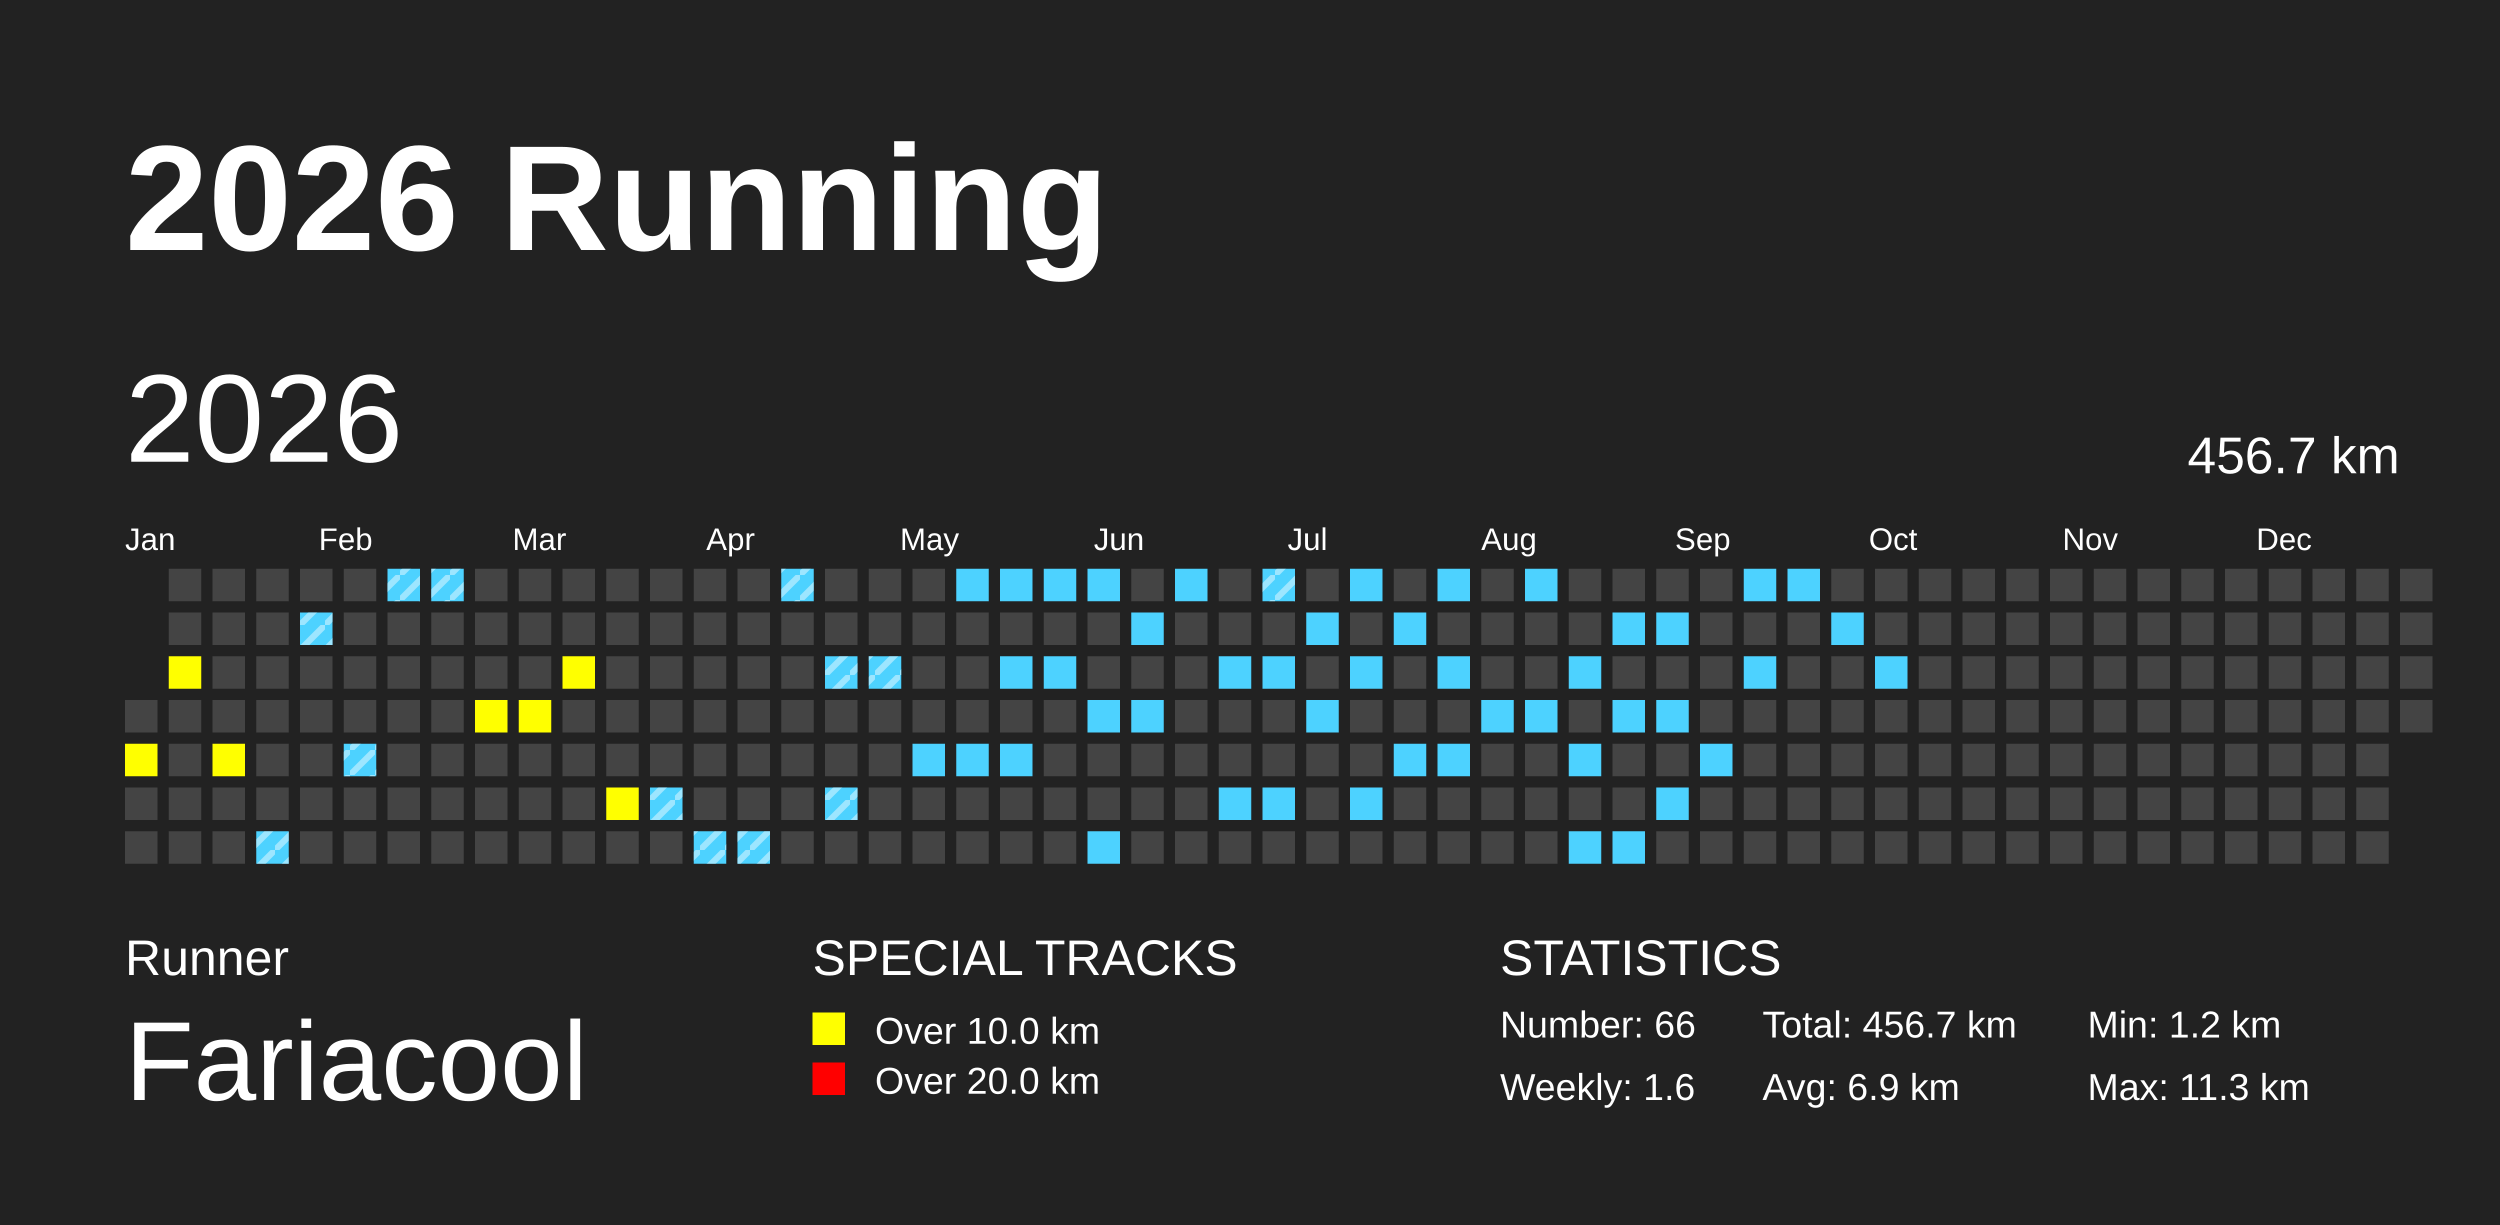
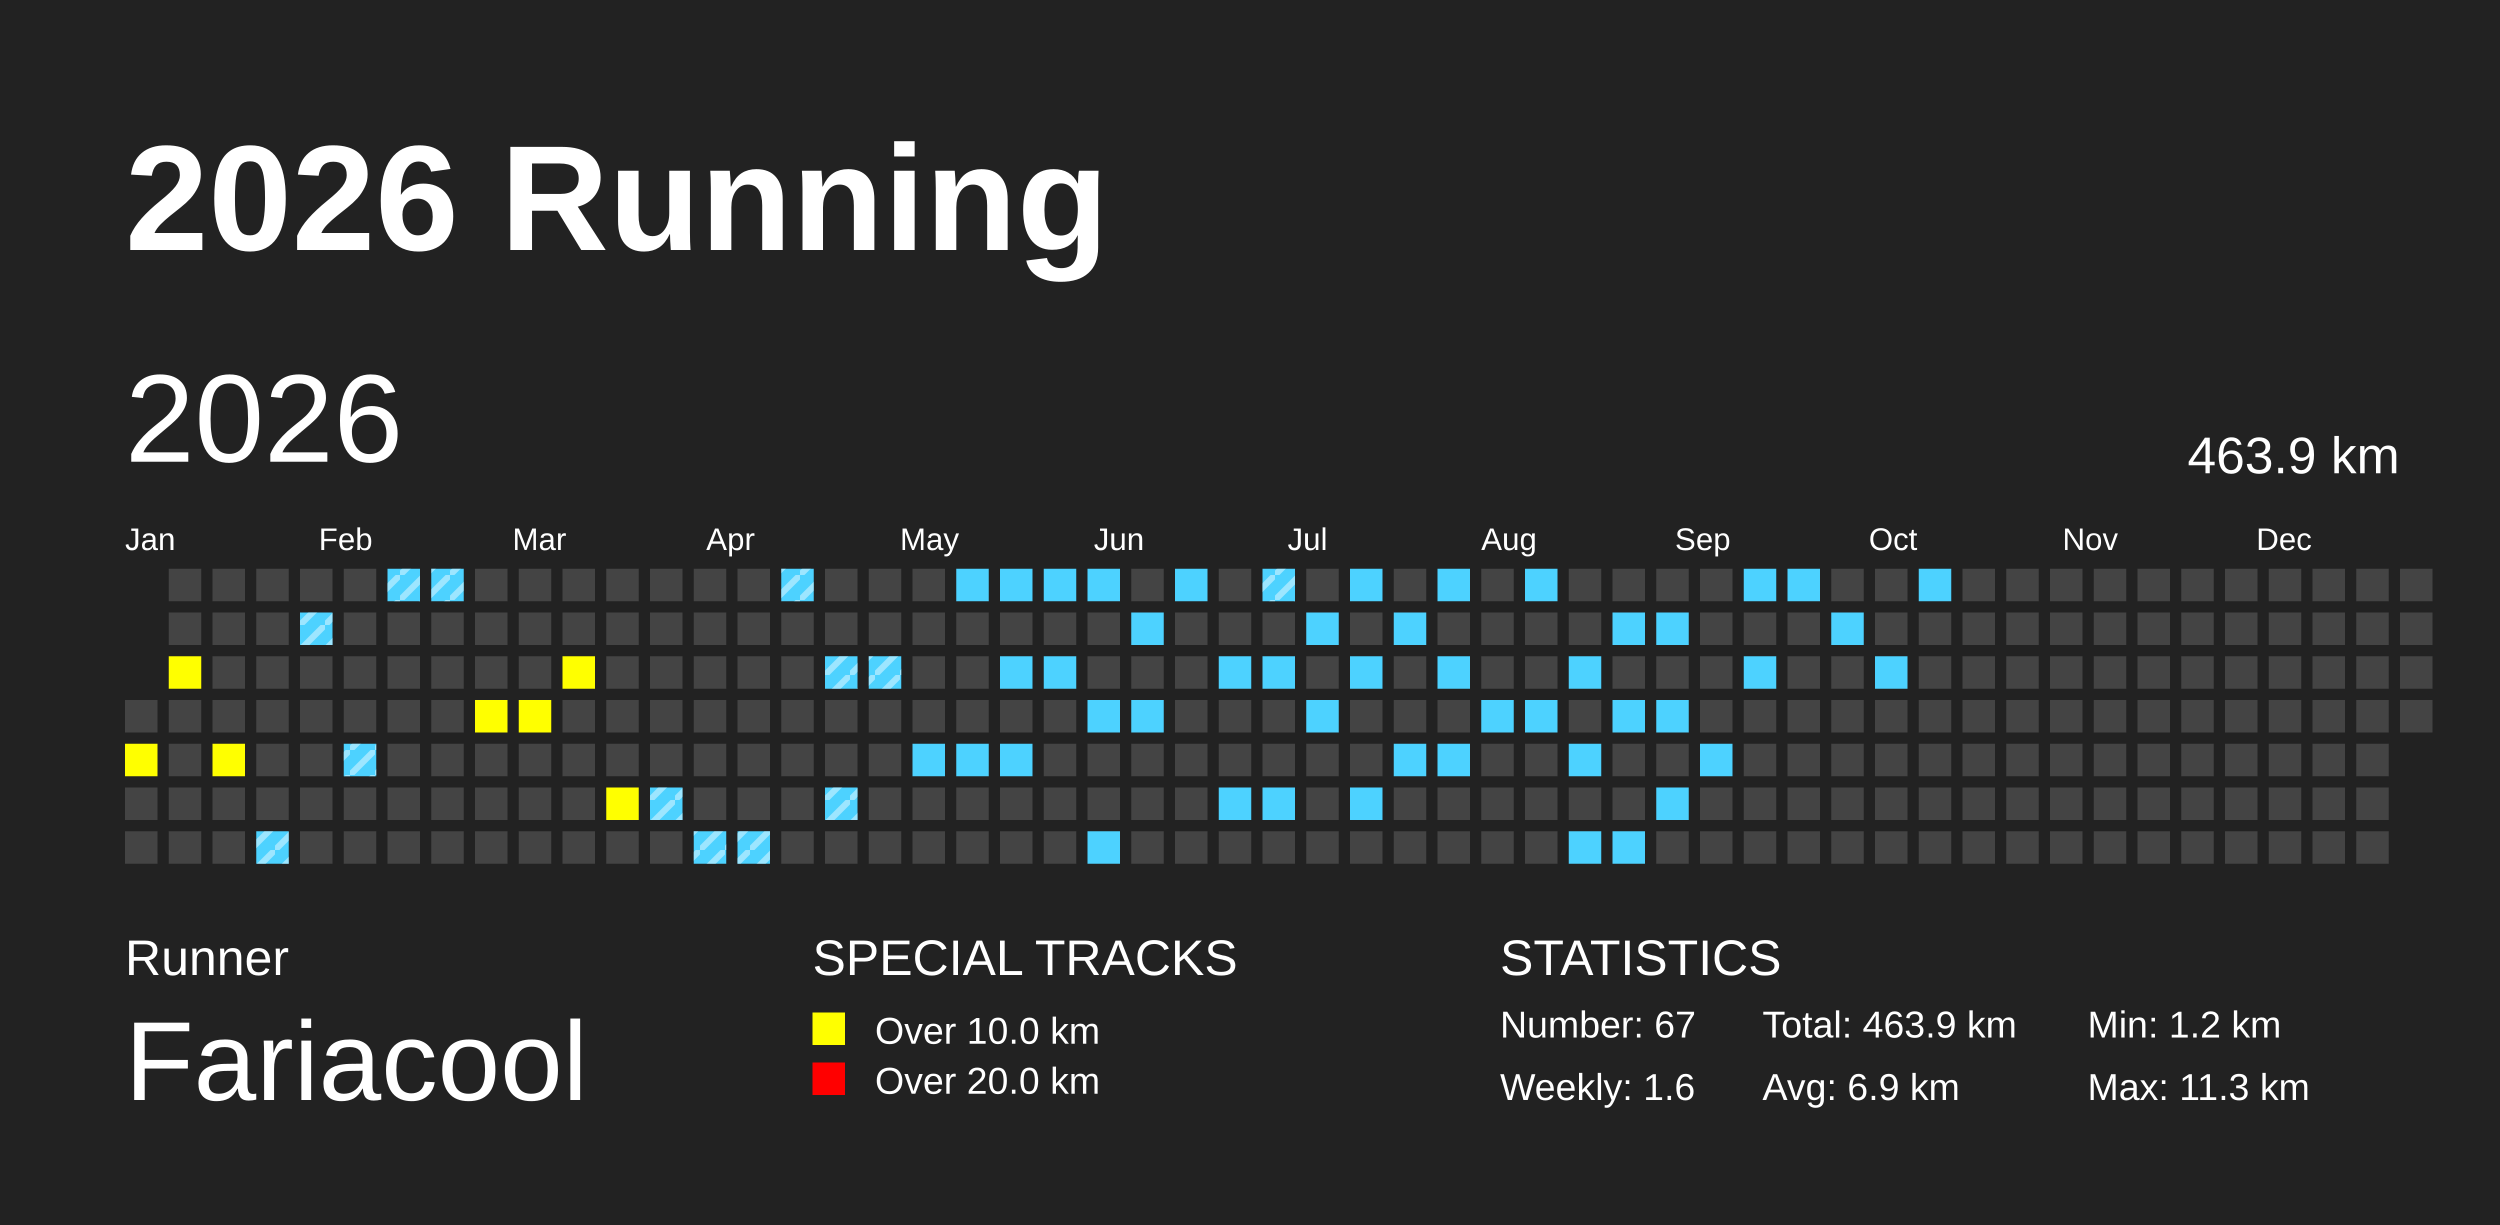
<svg xmlns="http://www.w3.org/2000/svg" baseProfile="full" height="98mm" version="1.1" viewBox="0,0,200,98" width="200mm">
  <defs>
    <pattern height="2" id="indoor-stripe" patternUnits="userSpaceOnUse" width="2">
      <line stroke="white" stroke-opacity="0.45" stroke-width="0.5" x1="0" x2="2" y1="2" y2="0" />
    </pattern>
  </defs>
  <rect fill="#222222" height="98" width="200" x="0" y="0" />
  <text fill="#FFFFFF" style="font-size:12px; font-family:Arial; font-weight:bold;" x="10" y="20">2026 Running</text>
  <text fill="#FFFFFF" style="font-size:4px; font-family:Arial" x="10" y="78">Runner</text>
  <text fill="#FFFFFF" style="font-size:9px; font-family:Arial" x="10" y="88">Fariacool</text>
  <text fill="#FFFFFF" style="font-size:4px; font-family:Arial" x="65" y="78">SPECIAL TRACKS</text>
  <rect fill="yellow" height="2.6" width="2.6" x="65" y="81" />
  <text fill="#FFFFFF" style="font-size:3px; font-family:Arial" x="70" y="83.5">Over 10.0 km</text>
  <rect fill="red" height="2.6" width="2.6" x="65" y="85" />
  <text fill="#FFFFFF" style="font-size:3px; font-family:Arial" x="70" y="87.5">Over 20.0 km</text>
  <text fill="#FFFFFF" style="font-size:4px; font-family:Arial" x="120" y="78">STATISTICS</text>
-   <text fill="#FFFFFF" style="font-size:3px; font-family:Arial" x="120" y="83">Number: 66</text>
+   <text fill="#FFFFFF" style="font-size:3px; font-family:Arial" x="120" y="83">Number: 67</text>
  <text fill="#FFFFFF" style="font-size:3px; font-family:Arial" x="120" y="88">Weekly: 1.6</text>
-   <text fill="#FFFFFF" style="font-size:3px; font-family:Arial" x="141" y="83">Total: 456.7 km</text>
+   <text fill="#FFFFFF" style="font-size:3px; font-family:Arial" x="141" y="83">Total: 463.9 km</text>
  <text fill="#FFFFFF" style="font-size:3px; font-family:Arial" x="141" y="88">Avg: 6.9 km</text>
  <text fill="#FFFFFF" style="font-size:3px; font-family:Arial" x="167" y="83">Min: 1.2 km</text>
  <text fill="#FFFFFF" style="font-size:3px; font-family:Arial" x="167" y="88">Max: 11.3 km</text>
  <text dominant-baseline="hanging" fill="#FFFFFF" style="font-size:10.0px; font-family:Arial;" x="10" y="30">2026</text>
-   <text dominant-baseline="hanging" fill="#FFFFFF" style="font-size:4.125px; font-family:Arial;" x="175" y="35">456.7 km</text>
+   <text dominant-baseline="hanging" fill="#FFFFFF" style="font-size:4.125px; font-family:Arial;" x="175" y="35">463.9 km</text>
  <text fill="#FFFFFF" style="font-size:2.5px; font-family:Arial" x="10.0" y="44">Jan</text>
  <text fill="#FFFFFF" style="font-size:2.5px; font-family:Arial" x="25.5" y="44">Feb</text>
  <text fill="#FFFFFF" style="font-size:2.5px; font-family:Arial" x="41.0" y="44">Mar</text>
  <text fill="#FFFFFF" style="font-size:2.5px; font-family:Arial" x="56.5" y="44">Apr</text>
  <text fill="#FFFFFF" style="font-size:2.5px; font-family:Arial" x="72.0" y="44">May</text>
  <text fill="#FFFFFF" style="font-size:2.5px; font-family:Arial" x="87.5" y="44">Jun</text>
  <text fill="#FFFFFF" style="font-size:2.5px; font-family:Arial" x="103.0" y="44">Jul</text>
  <text fill="#FFFFFF" style="font-size:2.5px; font-family:Arial" x="118.5" y="44">Aug</text>
  <text fill="#FFFFFF" style="font-size:2.5px; font-family:Arial" x="134.0" y="44">Sep</text>
  <text fill="#FFFFFF" style="font-size:2.5px; font-family:Arial" x="149.5" y="44">Oct</text>
  <text fill="#FFFFFF" style="font-size:2.5px; font-family:Arial" x="165.0" y="44">Nov</text>
  <text fill="#FFFFFF" style="font-size:2.5px; font-family:Arial" x="180.5" y="44">Dec</text>
  <rect fill="#444444" height="2.6" width="2.6" x="10.0" y="56.0" />
  <rect fill="yellow" height="2.6" width="2.6" x="10.0" y="59.5" />
  <rect fill="#444444" height="2.6" width="2.6" x="10.0" y="63.0" />
  <rect fill="#444444" height="2.6" width="2.6" x="10.0" y="66.5" />
  <rect fill="#444444" height="2.6" width="2.6" x="13.5" y="45.5" />
  <rect fill="#444444" height="2.6" width="2.6" x="13.5" y="49.0" />
  <rect fill="yellow" height="2.6" width="2.6" x="13.5" y="52.5" />
  <rect fill="#444444" height="2.6" width="2.6" x="13.5" y="56.0" />
  <rect fill="#444444" height="2.6" width="2.6" x="13.5" y="59.5" />
  <rect fill="#444444" height="2.6" width="2.6" x="13.5" y="63.0" />
  <rect fill="#444444" height="2.6" width="2.6" x="13.5" y="66.5" />
  <rect fill="#444444" height="2.6" width="2.6" x="17.0" y="45.5" />
  <rect fill="#444444" height="2.6" width="2.6" x="17.0" y="49.0" />
  <rect fill="#444444" height="2.6" width="2.6" x="17.0" y="52.5" />
  <rect fill="#444444" height="2.6" width="2.6" x="17.0" y="56.0" />
  <rect fill="yellow" height="2.6" width="2.6" x="17.0" y="59.5" />
  <rect fill="#444444" height="2.6" width="2.6" x="17.0" y="63.0" />
  <rect fill="#444444" height="2.6" width="2.6" x="17.0" y="66.5" />
  <rect fill="#444444" height="2.6" width="2.6" x="20.5" y="45.5" />
  <rect fill="#444444" height="2.6" width="2.6" x="20.5" y="49.0" />
  <rect fill="#444444" height="2.6" width="2.6" x="20.5" y="52.5" />
  <rect fill="#444444" height="2.6" width="2.6" x="20.5" y="56.0" />
  <rect fill="#444444" height="2.6" width="2.6" x="20.5" y="59.5" />
  <rect fill="#444444" height="2.6" width="2.6" x="20.5" y="63.0" />
  <rect fill="#4DD2FF" height="2.6" width="2.6" x="20.5" y="66.5" />
  <rect fill="url(#indoor-stripe)" height="2.6" style="pointer-events: none;" width="2.6" x="20.5" y="66.5" />
  <rect fill="#444444" height="2.6" width="2.6" x="24.0" y="45.5" />
  <rect fill="#4DD2FF" height="2.6" width="2.6" x="24.0" y="49.0" />
  <rect fill="url(#indoor-stripe)" height="2.6" style="pointer-events: none;" width="2.6" x="24.0" y="49.0" />
  <rect fill="#444444" height="2.6" width="2.6" x="24.0" y="52.5" />
  <rect fill="#444444" height="2.6" width="2.6" x="24.0" y="56.0" />
  <rect fill="#444444" height="2.6" width="2.6" x="24.0" y="59.5" />
  <rect fill="#444444" height="2.6" width="2.6" x="24.0" y="63.0" />
  <rect fill="#444444" height="2.6" width="2.6" x="24.0" y="66.5" />
  <rect fill="#444444" height="2.6" width="2.6" x="27.5" y="45.5" />
  <rect fill="#444444" height="2.6" width="2.6" x="27.5" y="49.0" />
  <rect fill="#444444" height="2.6" width="2.6" x="27.5" y="52.5" />
  <rect fill="#444444" height="2.6" width="2.6" x="27.5" y="56.0" />
  <rect fill="#4DD2FF" height="2.6" width="2.6" x="27.5" y="59.5" />
  <rect fill="url(#indoor-stripe)" height="2.6" style="pointer-events: none;" width="2.6" x="27.5" y="59.5" />
  <rect fill="#444444" height="2.6" width="2.6" x="27.5" y="63.0" />
  <rect fill="#444444" height="2.6" width="2.6" x="27.5" y="66.5" />
  <rect fill="#4DD2FF" height="2.6" width="2.6" x="31.0" y="45.5" />
  <rect fill="url(#indoor-stripe)" height="2.6" style="pointer-events: none;" width="2.6" x="31.0" y="45.5" />
  <rect fill="#444444" height="2.6" width="2.6" x="31.0" y="49.0" />
  <rect fill="#444444" height="2.6" width="2.6" x="31.0" y="52.5" />
  <rect fill="#444444" height="2.6" width="2.6" x="31.0" y="56.0" />
  <rect fill="#444444" height="2.6" width="2.6" x="31.0" y="59.5" />
  <rect fill="#444444" height="2.6" width="2.6" x="31.0" y="63.0" />
  <rect fill="#444444" height="2.6" width="2.6" x="31.0" y="66.5" />
  <rect fill="#4DD2FF" height="2.6" width="2.6" x="34.5" y="45.5" />
  <rect fill="url(#indoor-stripe)" height="2.6" style="pointer-events: none;" width="2.6" x="34.5" y="45.5" />
  <rect fill="#444444" height="2.6" width="2.6" x="34.5" y="49.0" />
  <rect fill="#444444" height="2.6" width="2.6" x="34.5" y="52.5" />
  <rect fill="#444444" height="2.6" width="2.6" x="34.5" y="56.0" />
  <rect fill="#444444" height="2.6" width="2.6" x="34.5" y="59.5" />
  <rect fill="#444444" height="2.6" width="2.6" x="34.5" y="63.0" />
  <rect fill="#444444" height="2.6" width="2.6" x="34.5" y="66.5" />
  <rect fill="#444444" height="2.6" width="2.6" x="38.0" y="45.5" />
  <rect fill="#444444" height="2.6" width="2.6" x="38.0" y="49.0" />
  <rect fill="#444444" height="2.6" width="2.6" x="38.0" y="52.5" />
  <rect fill="yellow" height="2.6" width="2.6" x="38.0" y="56.0" />
  <rect fill="#444444" height="2.6" width="2.6" x="38.0" y="59.5" />
  <rect fill="#444444" height="2.6" width="2.6" x="38.0" y="63.0" />
  <rect fill="#444444" height="2.6" width="2.6" x="38.0" y="66.5" />
  <rect fill="#444444" height="2.6" width="2.6" x="41.5" y="45.5" />
  <rect fill="#444444" height="2.6" width="2.6" x="41.5" y="49.0" />
  <rect fill="#444444" height="2.6" width="2.6" x="41.5" y="52.5" />
  <rect fill="yellow" height="2.6" width="2.6" x="41.5" y="56.0" />
  <rect fill="#444444" height="2.6" width="2.6" x="41.5" y="59.5" />
  <rect fill="#444444" height="2.6" width="2.6" x="41.5" y="63.0" />
  <rect fill="#444444" height="2.6" width="2.6" x="41.5" y="66.5" />
  <rect fill="#444444" height="2.6" width="2.6" x="45.0" y="45.5" />
  <rect fill="#444444" height="2.6" width="2.6" x="45.0" y="49.0" />
  <rect fill="yellow" height="2.6" width="2.6" x="45.0" y="52.5" />
  <rect fill="#444444" height="2.6" width="2.6" x="45.0" y="56.0" />
  <rect fill="#444444" height="2.6" width="2.6" x="45.0" y="59.5" />
  <rect fill="#444444" height="2.6" width="2.6" x="45.0" y="63.0" />
  <rect fill="#444444" height="2.6" width="2.6" x="45.0" y="66.5" />
  <rect fill="#444444" height="2.6" width="2.6" x="48.5" y="45.5" />
  <rect fill="#444444" height="2.6" width="2.6" x="48.5" y="49.0" />
  <rect fill="#444444" height="2.6" width="2.6" x="48.5" y="52.5" />
  <rect fill="#444444" height="2.6" width="2.6" x="48.5" y="56.0" />
  <rect fill="#444444" height="2.6" width="2.6" x="48.5" y="59.5" />
  <rect fill="yellow" height="2.6" width="2.6" x="48.5" y="63.0" />
  <rect fill="#444444" height="2.6" width="2.6" x="48.5" y="66.5" />
  <rect fill="#444444" height="2.6" width="2.6" x="52.0" y="45.5" />
  <rect fill="#444444" height="2.6" width="2.6" x="52.0" y="49.0" />
  <rect fill="#444444" height="2.6" width="2.6" x="52.0" y="52.5" />
  <rect fill="#444444" height="2.6" width="2.6" x="52.0" y="56.0" />
  <rect fill="#444444" height="2.6" width="2.6" x="52.0" y="59.5" />
  <rect fill="#4DD2FF" height="2.6" width="2.6" x="52.0" y="63.0" />
  <rect fill="url(#indoor-stripe)" height="2.6" style="pointer-events: none;" width="2.6" x="52.0" y="63.0" />
  <rect fill="#444444" height="2.6" width="2.6" x="52.0" y="66.5" />
  <rect fill="#444444" height="2.6" width="2.6" x="55.5" y="45.5" />
  <rect fill="#444444" height="2.6" width="2.6" x="55.5" y="49.0" />
  <rect fill="#444444" height="2.6" width="2.6" x="55.5" y="52.5" />
  <rect fill="#444444" height="2.6" width="2.6" x="55.5" y="56.0" />
  <rect fill="#444444" height="2.6" width="2.6" x="55.5" y="59.5" />
  <rect fill="#444444" height="2.6" width="2.6" x="55.5" y="63.0" />
  <rect fill="#4DD2FF" height="2.6" width="2.6" x="55.5" y="66.5" />
  <rect fill="url(#indoor-stripe)" height="2.6" style="pointer-events: none;" width="2.6" x="55.5" y="66.5" />
  <rect fill="#444444" height="2.6" width="2.6" x="59.0" y="45.5" />
  <rect fill="#444444" height="2.6" width="2.6" x="59.0" y="49.0" />
  <rect fill="#444444" height="2.6" width="2.6" x="59.0" y="52.5" />
  <rect fill="#444444" height="2.6" width="2.6" x="59.0" y="56.0" />
  <rect fill="#444444" height="2.6" width="2.6" x="59.0" y="59.5" />
  <rect fill="#444444" height="2.6" width="2.6" x="59.0" y="63.0" />
  <rect fill="#4DD2FF" height="2.6" width="2.6" x="59.0" y="66.5" />
  <rect fill="url(#indoor-stripe)" height="2.6" style="pointer-events: none;" width="2.6" x="59.0" y="66.5" />
  <rect fill="#4DD2FF" height="2.6" width="2.6" x="62.5" y="45.5" />
  <rect fill="url(#indoor-stripe)" height="2.6" style="pointer-events: none;" width="2.6" x="62.5" y="45.5" />
  <rect fill="#444444" height="2.6" width="2.6" x="62.5" y="49.0" />
  <rect fill="#444444" height="2.6" width="2.6" x="62.5" y="52.5" />
  <rect fill="#444444" height="2.6" width="2.6" x="62.5" y="56.0" />
  <rect fill="#444444" height="2.6" width="2.6" x="62.5" y="59.5" />
  <rect fill="#444444" height="2.6" width="2.6" x="62.5" y="63.0" />
  <rect fill="#444444" height="2.6" width="2.6" x="62.5" y="66.5" />
  <rect fill="#444444" height="2.6" width="2.6" x="66.0" y="45.5" />
  <rect fill="#444444" height="2.6" width="2.6" x="66.0" y="49.0" />
  <rect fill="#4DD2FF" height="2.6" width="2.6" x="66.0" y="52.5" />
  <rect fill="url(#indoor-stripe)" height="2.6" style="pointer-events: none;" width="2.6" x="66.0" y="52.5" />
  <rect fill="#444444" height="2.6" width="2.6" x="66.0" y="56.0" />
  <rect fill="#444444" height="2.6" width="2.6" x="66.0" y="59.5" />
  <rect fill="#4DD2FF" height="2.6" width="2.6" x="66.0" y="63.0" />
  <rect fill="url(#indoor-stripe)" height="2.6" style="pointer-events: none;" width="2.6" x="66.0" y="63.0" />
  <rect fill="#444444" height="2.6" width="2.6" x="66.0" y="66.5" />
  <rect fill="#444444" height="2.6" width="2.6" x="69.5" y="45.5" />
  <rect fill="#444444" height="2.6" width="2.6" x="69.5" y="49.0" />
  <rect fill="#4DD2FF" height="2.6" width="2.6" x="69.5" y="52.5" />
  <rect fill="url(#indoor-stripe)" height="2.6" style="pointer-events: none;" width="2.6" x="69.5" y="52.5" />
  <rect fill="#444444" height="2.6" width="2.6" x="69.5" y="56.0" />
  <rect fill="#444444" height="2.6" width="2.6" x="69.5" y="59.5" />
  <rect fill="#444444" height="2.6" width="2.6" x="69.5" y="63.0" />
  <rect fill="#444444" height="2.6" width="2.6" x="69.5" y="66.5" />
  <rect fill="#444444" height="2.6" width="2.6" x="73.0" y="45.5" />
  <rect fill="#444444" height="2.6" width="2.6" x="73.0" y="49.0" />
  <rect fill="#444444" height="2.6" width="2.6" x="73.0" y="52.5" />
  <rect fill="#444444" height="2.6" width="2.6" x="73.0" y="56.0" />
  <rect fill="#4DD2FF" height="2.6" width="2.6" x="73.0" y="59.5" />
  <rect fill="#444444" height="2.6" width="2.6" x="73.0" y="63.0" />
  <rect fill="#444444" height="2.6" width="2.6" x="73.0" y="66.5" />
  <rect fill="#4DD2FF" height="2.6" width="2.6" x="76.5" y="45.5" />
  <rect fill="#444444" height="2.6" width="2.6" x="76.5" y="49.0" />
  <rect fill="#444444" height="2.6" width="2.6" x="76.5" y="52.5" />
  <rect fill="#444444" height="2.6" width="2.6" x="76.5" y="56.0" />
  <rect fill="#4DD2FF" height="2.6" width="2.6" x="76.5" y="59.5" />
  <rect fill="#444444" height="2.6" width="2.6" x="76.5" y="63.0" />
  <rect fill="#444444" height="2.6" width="2.6" x="76.5" y="66.5" />
  <rect fill="#4DD2FF" height="2.6" width="2.6" x="80.0" y="45.5" />
  <rect fill="#444444" height="2.6" width="2.6" x="80.0" y="49.0" />
  <rect fill="#4DD2FF" height="2.6" width="2.6" x="80.0" y="52.5" />
  <rect fill="#444444" height="2.6" width="2.6" x="80.0" y="56.0" />
  <rect fill="#4DD2FF" height="2.6" width="2.6" x="80.0" y="59.5" />
  <rect fill="#444444" height="2.6" width="2.6" x="80.0" y="63.0" />
  <rect fill="#444444" height="2.6" width="2.6" x="80.0" y="66.5" />
  <rect fill="#4DD2FF" height="2.6" width="2.6" x="83.5" y="45.5" />
  <rect fill="#444444" height="2.6" width="2.6" x="83.5" y="49.0" />
  <rect fill="#4DD2FF" height="2.6" width="2.6" x="83.5" y="52.5" />
  <rect fill="#444444" height="2.6" width="2.6" x="83.5" y="56.0" />
  <rect fill="#444444" height="2.6" width="2.6" x="83.5" y="59.5" />
  <rect fill="#444444" height="2.6" width="2.6" x="83.5" y="63.0" />
  <rect fill="#444444" height="2.6" width="2.6" x="83.5" y="66.5" />
  <rect fill="#4DD2FF" height="2.6" width="2.6" x="87.0" y="45.5" />
  <rect fill="#444444" height="2.6" width="2.6" x="87.0" y="49.0" />
  <rect fill="#444444" height="2.6" width="2.6" x="87.0" y="52.5" />
  <rect fill="#4DD2FF" height="2.6" width="2.6" x="87.0" y="56.0" />
  <rect fill="#444444" height="2.6" width="2.6" x="87.0" y="59.5" />
  <rect fill="#444444" height="2.6" width="2.6" x="87.0" y="63.0" />
  <rect fill="#4DD2FF" height="2.6" width="2.6" x="87.0" y="66.5" />
  <rect fill="#444444" height="2.6" width="2.6" x="90.5" y="45.5" />
  <rect fill="#4DD2FF" height="2.6" width="2.6" x="90.5" y="49.0" />
  <rect fill="#444444" height="2.6" width="2.6" x="90.5" y="52.5" />
  <rect fill="#4DD2FF" height="2.6" width="2.6" x="90.5" y="56.0" />
  <rect fill="#444444" height="2.6" width="2.6" x="90.5" y="59.5" />
  <rect fill="#444444" height="2.6" width="2.6" x="90.5" y="63.0" />
  <rect fill="#444444" height="2.6" width="2.6" x="90.5" y="66.5" />
  <rect fill="#4DD2FF" height="2.6" width="2.6" x="94.0" y="45.5" />
  <rect fill="#444444" height="2.6" width="2.6" x="94.0" y="49.0" />
  <rect fill="#444444" height="2.6" width="2.6" x="94.0" y="52.5" />
  <rect fill="#444444" height="2.6" width="2.6" x="94.0" y="56.0" />
  <rect fill="#444444" height="2.6" width="2.6" x="94.0" y="59.5" />
  <rect fill="#444444" height="2.6" width="2.6" x="94.0" y="63.0" />
  <rect fill="#444444" height="2.6" width="2.6" x="94.0" y="66.5" />
  <rect fill="#444444" height="2.6" width="2.6" x="97.5" y="45.5" />
  <rect fill="#444444" height="2.6" width="2.6" x="97.5" y="49.0" />
  <rect fill="#4DD2FF" height="2.6" width="2.6" x="97.5" y="52.5" />
  <rect fill="#444444" height="2.6" width="2.6" x="97.5" y="56.0" />
  <rect fill="#444444" height="2.6" width="2.6" x="97.5" y="59.5" />
  <rect fill="#4DD2FF" height="2.6" width="2.6" x="97.5" y="63.0" />
  <rect fill="#444444" height="2.6" width="2.6" x="97.5" y="66.5" />
  <rect fill="#4DD2FF" height="2.6" width="2.6" x="101.0" y="45.5" />
  <rect fill="url(#indoor-stripe)" height="2.6" style="pointer-events: none;" width="2.6" x="101.0" y="45.5" />
  <rect fill="#444444" height="2.6" width="2.6" x="101.0" y="49.0" />
  <rect fill="#4DD2FF" height="2.6" width="2.6" x="101.0" y="52.5" />
  <rect fill="#444444" height="2.6" width="2.6" x="101.0" y="56.0" />
  <rect fill="#444444" height="2.6" width="2.6" x="101.0" y="59.5" />
  <rect fill="#4DD2FF" height="2.6" width="2.6" x="101.0" y="63.0" />
  <rect fill="#444444" height="2.6" width="2.6" x="101.0" y="66.5" />
  <rect fill="#444444" height="2.6" width="2.6" x="104.5" y="45.5" />
  <rect fill="#4DD2FF" height="2.6" width="2.6" x="104.5" y="49.0" />
  <rect fill="#444444" height="2.6" width="2.6" x="104.5" y="52.5" />
  <rect fill="#4DD2FF" height="2.6" width="2.6" x="104.5" y="56.0" />
  <rect fill="#444444" height="2.6" width="2.6" x="104.5" y="59.5" />
  <rect fill="#444444" height="2.6" width="2.6" x="104.5" y="63.0" />
  <rect fill="#444444" height="2.6" width="2.6" x="104.5" y="66.5" />
  <rect fill="#4DD2FF" height="2.6" width="2.6" x="108.0" y="45.5" />
  <rect fill="#444444" height="2.6" width="2.6" x="108.0" y="49.0" />
  <rect fill="#4DD2FF" height="2.6" width="2.6" x="108.0" y="52.5" />
  <rect fill="#444444" height="2.6" width="2.6" x="108.0" y="56.0" />
  <rect fill="#444444" height="2.6" width="2.6" x="108.0" y="59.5" />
  <rect fill="#4DD2FF" height="2.6" width="2.6" x="108.0" y="63.0" />
  <rect fill="#444444" height="2.6" width="2.6" x="108.0" y="66.5" />
  <rect fill="#444444" height="2.6" width="2.6" x="111.5" y="45.5" />
  <rect fill="#4DD2FF" height="2.6" width="2.6" x="111.5" y="49.0" />
  <rect fill="#444444" height="2.6" width="2.6" x="111.5" y="52.5" />
  <rect fill="#444444" height="2.6" width="2.6" x="111.5" y="56.0" />
  <rect fill="#4DD2FF" height="2.6" width="2.6" x="111.5" y="59.5" />
  <rect fill="#444444" height="2.6" width="2.6" x="111.5" y="63.0" />
  <rect fill="#444444" height="2.6" width="2.6" x="111.5" y="66.5" />
  <rect fill="#4DD2FF" height="2.6" width="2.6" x="115.0" y="45.5" />
  <rect fill="#444444" height="2.6" width="2.6" x="115.0" y="49.0" />
  <rect fill="#4DD2FF" height="2.6" width="2.6" x="115.0" y="52.5" />
  <rect fill="#444444" height="2.6" width="2.6" x="115.0" y="56.0" />
  <rect fill="#4DD2FF" height="2.6" width="2.6" x="115.0" y="59.5" />
  <rect fill="#444444" height="2.6" width="2.6" x="115.0" y="63.0" />
  <rect fill="#444444" height="2.6" width="2.6" x="115.0" y="66.5" />
  <rect fill="#444444" height="2.6" width="2.6" x="118.5" y="45.5" />
  <rect fill="#444444" height="2.6" width="2.6" x="118.5" y="49.0" />
  <rect fill="#444444" height="2.6" width="2.6" x="118.5" y="52.5" />
  <rect fill="#4DD2FF" height="2.6" width="2.6" x="118.5" y="56.0" />
  <rect fill="#444444" height="2.6" width="2.6" x="118.5" y="59.5" />
  <rect fill="#444444" height="2.6" width="2.6" x="118.5" y="63.0" />
  <rect fill="#444444" height="2.6" width="2.6" x="118.5" y="66.5" />
  <rect fill="#4DD2FF" height="2.6" width="2.6" x="122.0" y="45.5" />
  <rect fill="#444444" height="2.6" width="2.6" x="122.0" y="49.0" />
  <rect fill="#444444" height="2.6" width="2.6" x="122.0" y="52.5" />
  <rect fill="#4DD2FF" height="2.6" width="2.6" x="122.0" y="56.0" />
  <rect fill="#444444" height="2.6" width="2.6" x="122.0" y="59.5" />
  <rect fill="#444444" height="2.6" width="2.6" x="122.0" y="63.0" />
  <rect fill="#444444" height="2.6" width="2.6" x="122.0" y="66.5" />
  <rect fill="#444444" height="2.6" width="2.6" x="125.5" y="45.5" />
  <rect fill="#444444" height="2.6" width="2.6" x="125.5" y="49.0" />
  <rect fill="#4DD2FF" height="2.6" width="2.6" x="125.5" y="52.5" />
  <rect fill="#444444" height="2.6" width="2.6" x="125.5" y="56.0" />
  <rect fill="#4DD2FF" height="2.6" width="2.6" x="125.5" y="59.5" />
  <rect fill="#444444" height="2.6" width="2.6" x="125.5" y="63.0" />
  <rect fill="#4DD2FF" height="2.6" width="2.6" x="125.5" y="66.5" />
  <rect fill="#444444" height="2.6" width="2.6" x="129.0" y="45.5" />
  <rect fill="#4DD2FF" height="2.6" width="2.6" x="129.0" y="49.0" />
  <rect fill="#444444" height="2.6" width="2.6" x="129.0" y="52.5" />
  <rect fill="#4DD2FF" height="2.6" width="2.6" x="129.0" y="56.0" />
  <rect fill="#444444" height="2.6" width="2.6" x="129.0" y="59.5" />
  <rect fill="#444444" height="2.6" width="2.6" x="129.0" y="63.0" />
  <rect fill="#4DD2FF" height="2.6" width="2.6" x="129.0" y="66.5" />
  <rect fill="#444444" height="2.6" width="2.6" x="132.5" y="45.5" />
  <rect fill="#4DD2FF" height="2.6" width="2.6" x="132.5" y="49.0" />
  <rect fill="#444444" height="2.6" width="2.6" x="132.5" y="52.5" />
  <rect fill="#4DD2FF" height="2.6" width="2.6" x="132.5" y="56.0" />
  <rect fill="#444444" height="2.6" width="2.6" x="132.5" y="59.5" />
  <rect fill="#4DD2FF" height="2.6" width="2.6" x="132.5" y="63.0" />
  <rect fill="#444444" height="2.6" width="2.6" x="132.5" y="66.5" />
  <rect fill="#444444" height="2.6" width="2.6" x="136.0" y="45.5" />
  <rect fill="#444444" height="2.6" width="2.6" x="136.0" y="49.0" />
  <rect fill="#444444" height="2.6" width="2.6" x="136.0" y="52.5" />
  <rect fill="#444444" height="2.6" width="2.6" x="136.0" y="56.0" />
  <rect fill="#4DD2FF" height="2.6" width="2.6" x="136.0" y="59.5" />
  <rect fill="#444444" height="2.6" width="2.6" x="136.0" y="63.0" />
  <rect fill="#444444" height="2.6" width="2.6" x="136.0" y="66.5" />
  <rect fill="#4DD2FF" height="2.6" width="2.6" x="139.5" y="45.5" />
  <rect fill="#444444" height="2.6" width="2.6" x="139.5" y="49.0" />
  <rect fill="#4DD2FF" height="2.6" width="2.6" x="139.5" y="52.5" />
  <rect fill="#444444" height="2.6" width="2.6" x="139.5" y="56.0" />
  <rect fill="#444444" height="2.6" width="2.6" x="139.5" y="59.5" />
  <rect fill="#444444" height="2.6" width="2.6" x="139.5" y="63.0" />
  <rect fill="#444444" height="2.6" width="2.6" x="139.5" y="66.5" />
  <rect fill="#4DD2FF" height="2.6" width="2.6" x="143.0" y="45.5" />
  <rect fill="#444444" height="2.6" width="2.6" x="143.0" y="49.0" />
  <rect fill="#444444" height="2.6" width="2.6" x="143.0" y="52.5" />
  <rect fill="#444444" height="2.6" width="2.6" x="143.0" y="56.0" />
  <rect fill="#444444" height="2.6" width="2.6" x="143.0" y="59.5" />
  <rect fill="#444444" height="2.6" width="2.6" x="143.0" y="63.0" />
  <rect fill="#444444" height="2.6" width="2.6" x="143.0" y="66.5" />
  <rect fill="#444444" height="2.6" width="2.6" x="146.5" y="45.5" />
  <rect fill="#4DD2FF" height="2.6" width="2.6" x="146.5" y="49.0" />
  <rect fill="#444444" height="2.6" width="2.6" x="146.5" y="52.5" />
  <rect fill="#444444" height="2.6" width="2.6" x="146.5" y="56.0" />
  <rect fill="#444444" height="2.6" width="2.6" x="146.5" y="59.5" />
  <rect fill="#444444" height="2.6" width="2.6" x="146.5" y="63.0" />
  <rect fill="#444444" height="2.6" width="2.6" x="146.5" y="66.5" />
  <rect fill="#444444" height="2.6" width="2.6" x="150.0" y="45.5" />
  <rect fill="#444444" height="2.6" width="2.6" x="150.0" y="49.0" />
  <rect fill="#4DD2FF" height="2.6" width="2.6" x="150.0" y="52.5" />
  <rect fill="#444444" height="2.6" width="2.6" x="150.0" y="56.0" />
  <rect fill="#444444" height="2.6" width="2.6" x="150.0" y="59.5" />
  <rect fill="#444444" height="2.6" width="2.6" x="150.0" y="63.0" />
  <rect fill="#444444" height="2.6" width="2.6" x="150.0" y="66.5" />
-   <rect fill="#444444" height="2.6" width="2.6" x="153.5" y="45.5" />
+   <rect fill="#4DD2FF" height="2.6" width="2.6" x="153.5" y="45.5" />
  <rect fill="#444444" height="2.6" width="2.6" x="153.5" y="49.0" />
  <rect fill="#444444" height="2.6" width="2.6" x="153.5" y="52.5" />
  <rect fill="#444444" height="2.6" width="2.6" x="153.5" y="56.0" />
  <rect fill="#444444" height="2.6" width="2.6" x="153.5" y="59.5" />
  <rect fill="#444444" height="2.6" width="2.6" x="153.5" y="63.0" />
  <rect fill="#444444" height="2.6" width="2.6" x="153.5" y="66.5" />
  <rect fill="#444444" height="2.6" width="2.6" x="157.0" y="45.5" />
  <rect fill="#444444" height="2.6" width="2.6" x="157.0" y="49.0" />
  <rect fill="#444444" height="2.6" width="2.6" x="157.0" y="52.5" />
  <rect fill="#444444" height="2.6" width="2.6" x="157.0" y="56.0" />
  <rect fill="#444444" height="2.6" width="2.6" x="157.0" y="59.5" />
  <rect fill="#444444" height="2.6" width="2.6" x="157.0" y="63.0" />
  <rect fill="#444444" height="2.6" width="2.6" x="157.0" y="66.5" />
  <rect fill="#444444" height="2.6" width="2.6" x="160.5" y="45.5" />
  <rect fill="#444444" height="2.6" width="2.6" x="160.5" y="49.0" />
  <rect fill="#444444" height="2.6" width="2.6" x="160.5" y="52.5" />
  <rect fill="#444444" height="2.6" width="2.6" x="160.5" y="56.0" />
  <rect fill="#444444" height="2.6" width="2.6" x="160.5" y="59.5" />
  <rect fill="#444444" height="2.6" width="2.6" x="160.5" y="63.0" />
  <rect fill="#444444" height="2.6" width="2.6" x="160.5" y="66.5" />
  <rect fill="#444444" height="2.6" width="2.6" x="164.0" y="45.5" />
  <rect fill="#444444" height="2.6" width="2.6" x="164.0" y="49.0" />
  <rect fill="#444444" height="2.6" width="2.6" x="164.0" y="52.5" />
  <rect fill="#444444" height="2.6" width="2.6" x="164.0" y="56.0" />
  <rect fill="#444444" height="2.6" width="2.6" x="164.0" y="59.5" />
  <rect fill="#444444" height="2.6" width="2.6" x="164.0" y="63.0" />
  <rect fill="#444444" height="2.6" width="2.6" x="164.0" y="66.5" />
  <rect fill="#444444" height="2.6" width="2.6" x="167.5" y="45.5" />
  <rect fill="#444444" height="2.6" width="2.6" x="167.5" y="49.0" />
  <rect fill="#444444" height="2.6" width="2.6" x="167.5" y="52.5" />
  <rect fill="#444444" height="2.6" width="2.6" x="167.5" y="56.0" />
  <rect fill="#444444" height="2.6" width="2.6" x="167.5" y="59.5" />
  <rect fill="#444444" height="2.6" width="2.6" x="167.5" y="63.0" />
  <rect fill="#444444" height="2.6" width="2.6" x="167.5" y="66.5" />
  <rect fill="#444444" height="2.6" width="2.6" x="171.0" y="45.5" />
  <rect fill="#444444" height="2.6" width="2.6" x="171.0" y="49.0" />
  <rect fill="#444444" height="2.6" width="2.6" x="171.0" y="52.5" />
  <rect fill="#444444" height="2.6" width="2.6" x="171.0" y="56.0" />
  <rect fill="#444444" height="2.6" width="2.6" x="171.0" y="59.5" />
  <rect fill="#444444" height="2.6" width="2.6" x="171.0" y="63.0" />
  <rect fill="#444444" height="2.6" width="2.6" x="171.0" y="66.5" />
  <rect fill="#444444" height="2.6" width="2.6" x="174.5" y="45.5" />
  <rect fill="#444444" height="2.6" width="2.6" x="174.5" y="49.0" />
  <rect fill="#444444" height="2.6" width="2.6" x="174.5" y="52.5" />
  <rect fill="#444444" height="2.6" width="2.6" x="174.5" y="56.0" />
  <rect fill="#444444" height="2.6" width="2.6" x="174.5" y="59.5" />
  <rect fill="#444444" height="2.6" width="2.6" x="174.5" y="63.0" />
  <rect fill="#444444" height="2.6" width="2.6" x="174.5" y="66.5" />
  <rect fill="#444444" height="2.6" width="2.6" x="178.0" y="45.5" />
  <rect fill="#444444" height="2.6" width="2.6" x="178.0" y="49.0" />
  <rect fill="#444444" height="2.6" width="2.6" x="178.0" y="52.5" />
  <rect fill="#444444" height="2.6" width="2.6" x="178.0" y="56.0" />
  <rect fill="#444444" height="2.6" width="2.6" x="178.0" y="59.5" />
  <rect fill="#444444" height="2.6" width="2.6" x="178.0" y="63.0" />
  <rect fill="#444444" height="2.6" width="2.6" x="178.0" y="66.5" />
  <rect fill="#444444" height="2.6" width="2.6" x="181.5" y="45.5" />
  <rect fill="#444444" height="2.6" width="2.6" x="181.5" y="49.0" />
  <rect fill="#444444" height="2.6" width="2.6" x="181.5" y="52.5" />
  <rect fill="#444444" height="2.6" width="2.6" x="181.5" y="56.0" />
  <rect fill="#444444" height="2.6" width="2.6" x="181.5" y="59.5" />
  <rect fill="#444444" height="2.6" width="2.6" x="181.5" y="63.0" />
  <rect fill="#444444" height="2.6" width="2.6" x="181.5" y="66.5" />
  <rect fill="#444444" height="2.6" width="2.6" x="185.0" y="45.5" />
  <rect fill="#444444" height="2.6" width="2.6" x="185.0" y="49.0" />
  <rect fill="#444444" height="2.6" width="2.6" x="185.0" y="52.5" />
  <rect fill="#444444" height="2.6" width="2.6" x="185.0" y="56.0" />
  <rect fill="#444444" height="2.6" width="2.6" x="185.0" y="59.5" />
  <rect fill="#444444" height="2.6" width="2.6" x="185.0" y="63.0" />
  <rect fill="#444444" height="2.6" width="2.6" x="185.0" y="66.5" />
  <rect fill="#444444" height="2.6" width="2.6" x="188.5" y="45.5" />
  <rect fill="#444444" height="2.6" width="2.6" x="188.5" y="49.0" />
  <rect fill="#444444" height="2.6" width="2.6" x="188.5" y="52.5" />
  <rect fill="#444444" height="2.6" width="2.6" x="188.5" y="56.0" />
  <rect fill="#444444" height="2.6" width="2.6" x="188.5" y="59.5" />
  <rect fill="#444444" height="2.6" width="2.6" x="188.5" y="63.0" />
  <rect fill="#444444" height="2.6" width="2.6" x="188.5" y="66.5" />
  <rect fill="#444444" height="2.6" width="2.6" x="192.0" y="45.5" />
  <rect fill="#444444" height="2.6" width="2.6" x="192.0" y="49.0" />
  <rect fill="#444444" height="2.6" width="2.6" x="192.0" y="52.5" />
  <rect fill="#444444" height="2.6" width="2.6" x="192.0" y="56.0" />
</svg>
